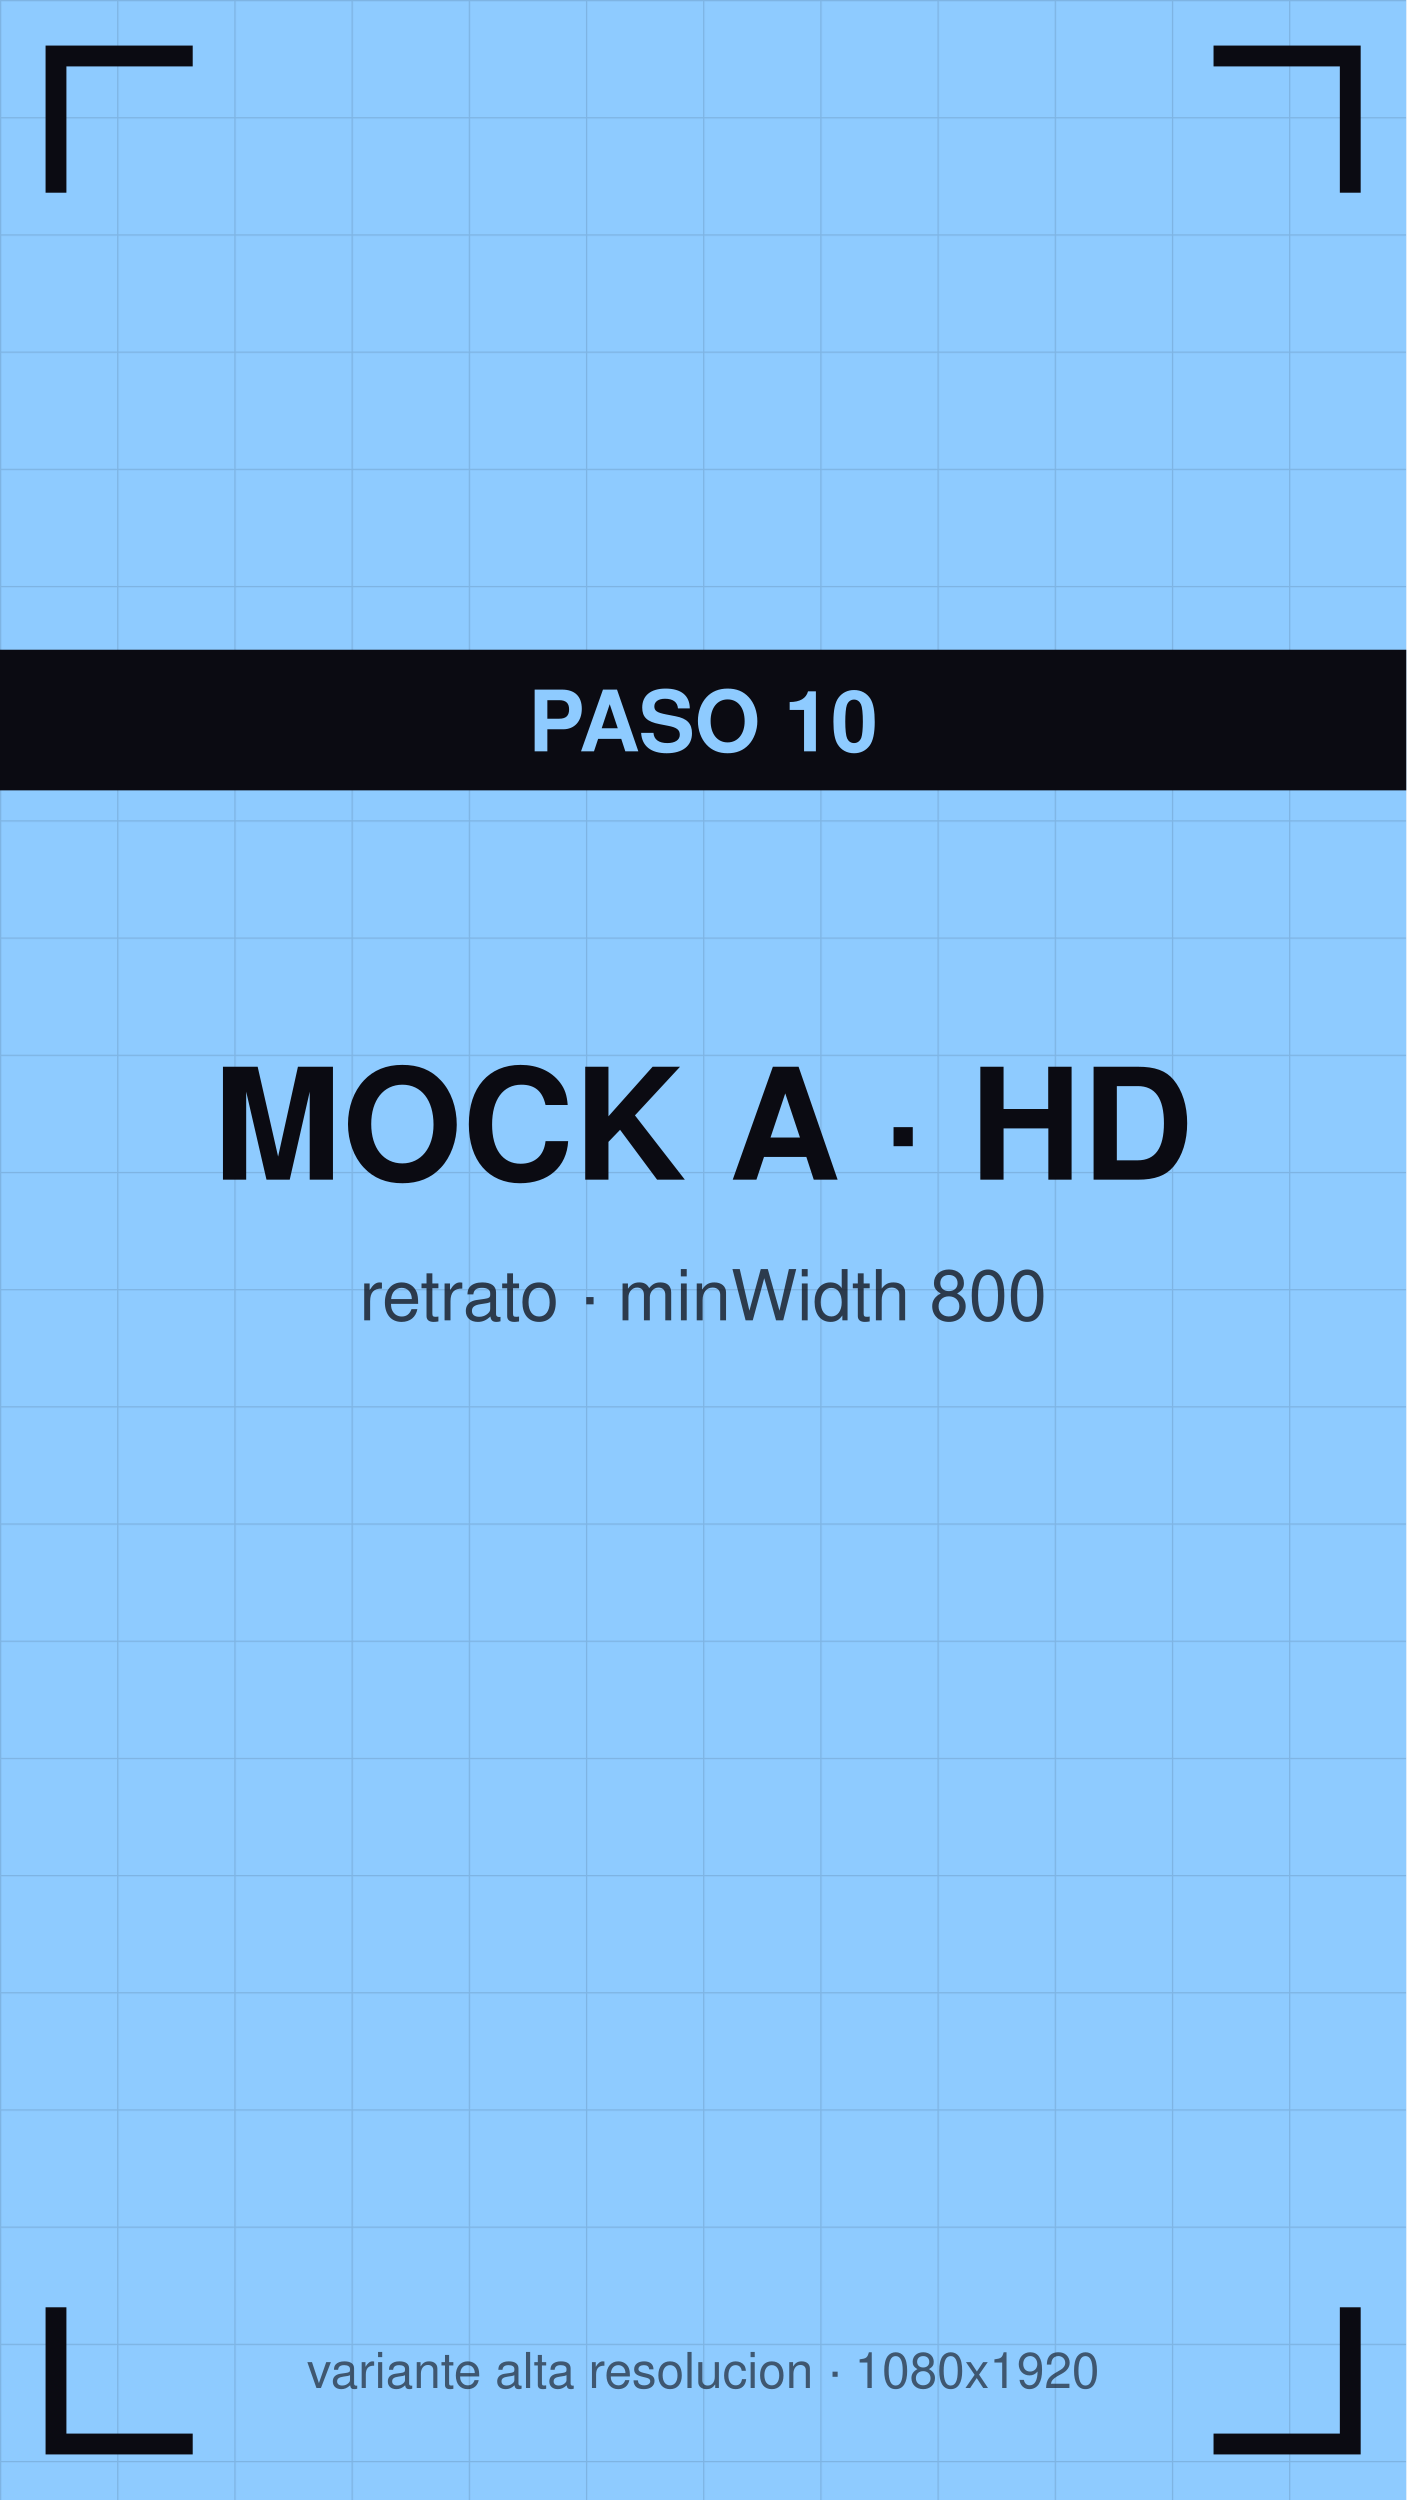
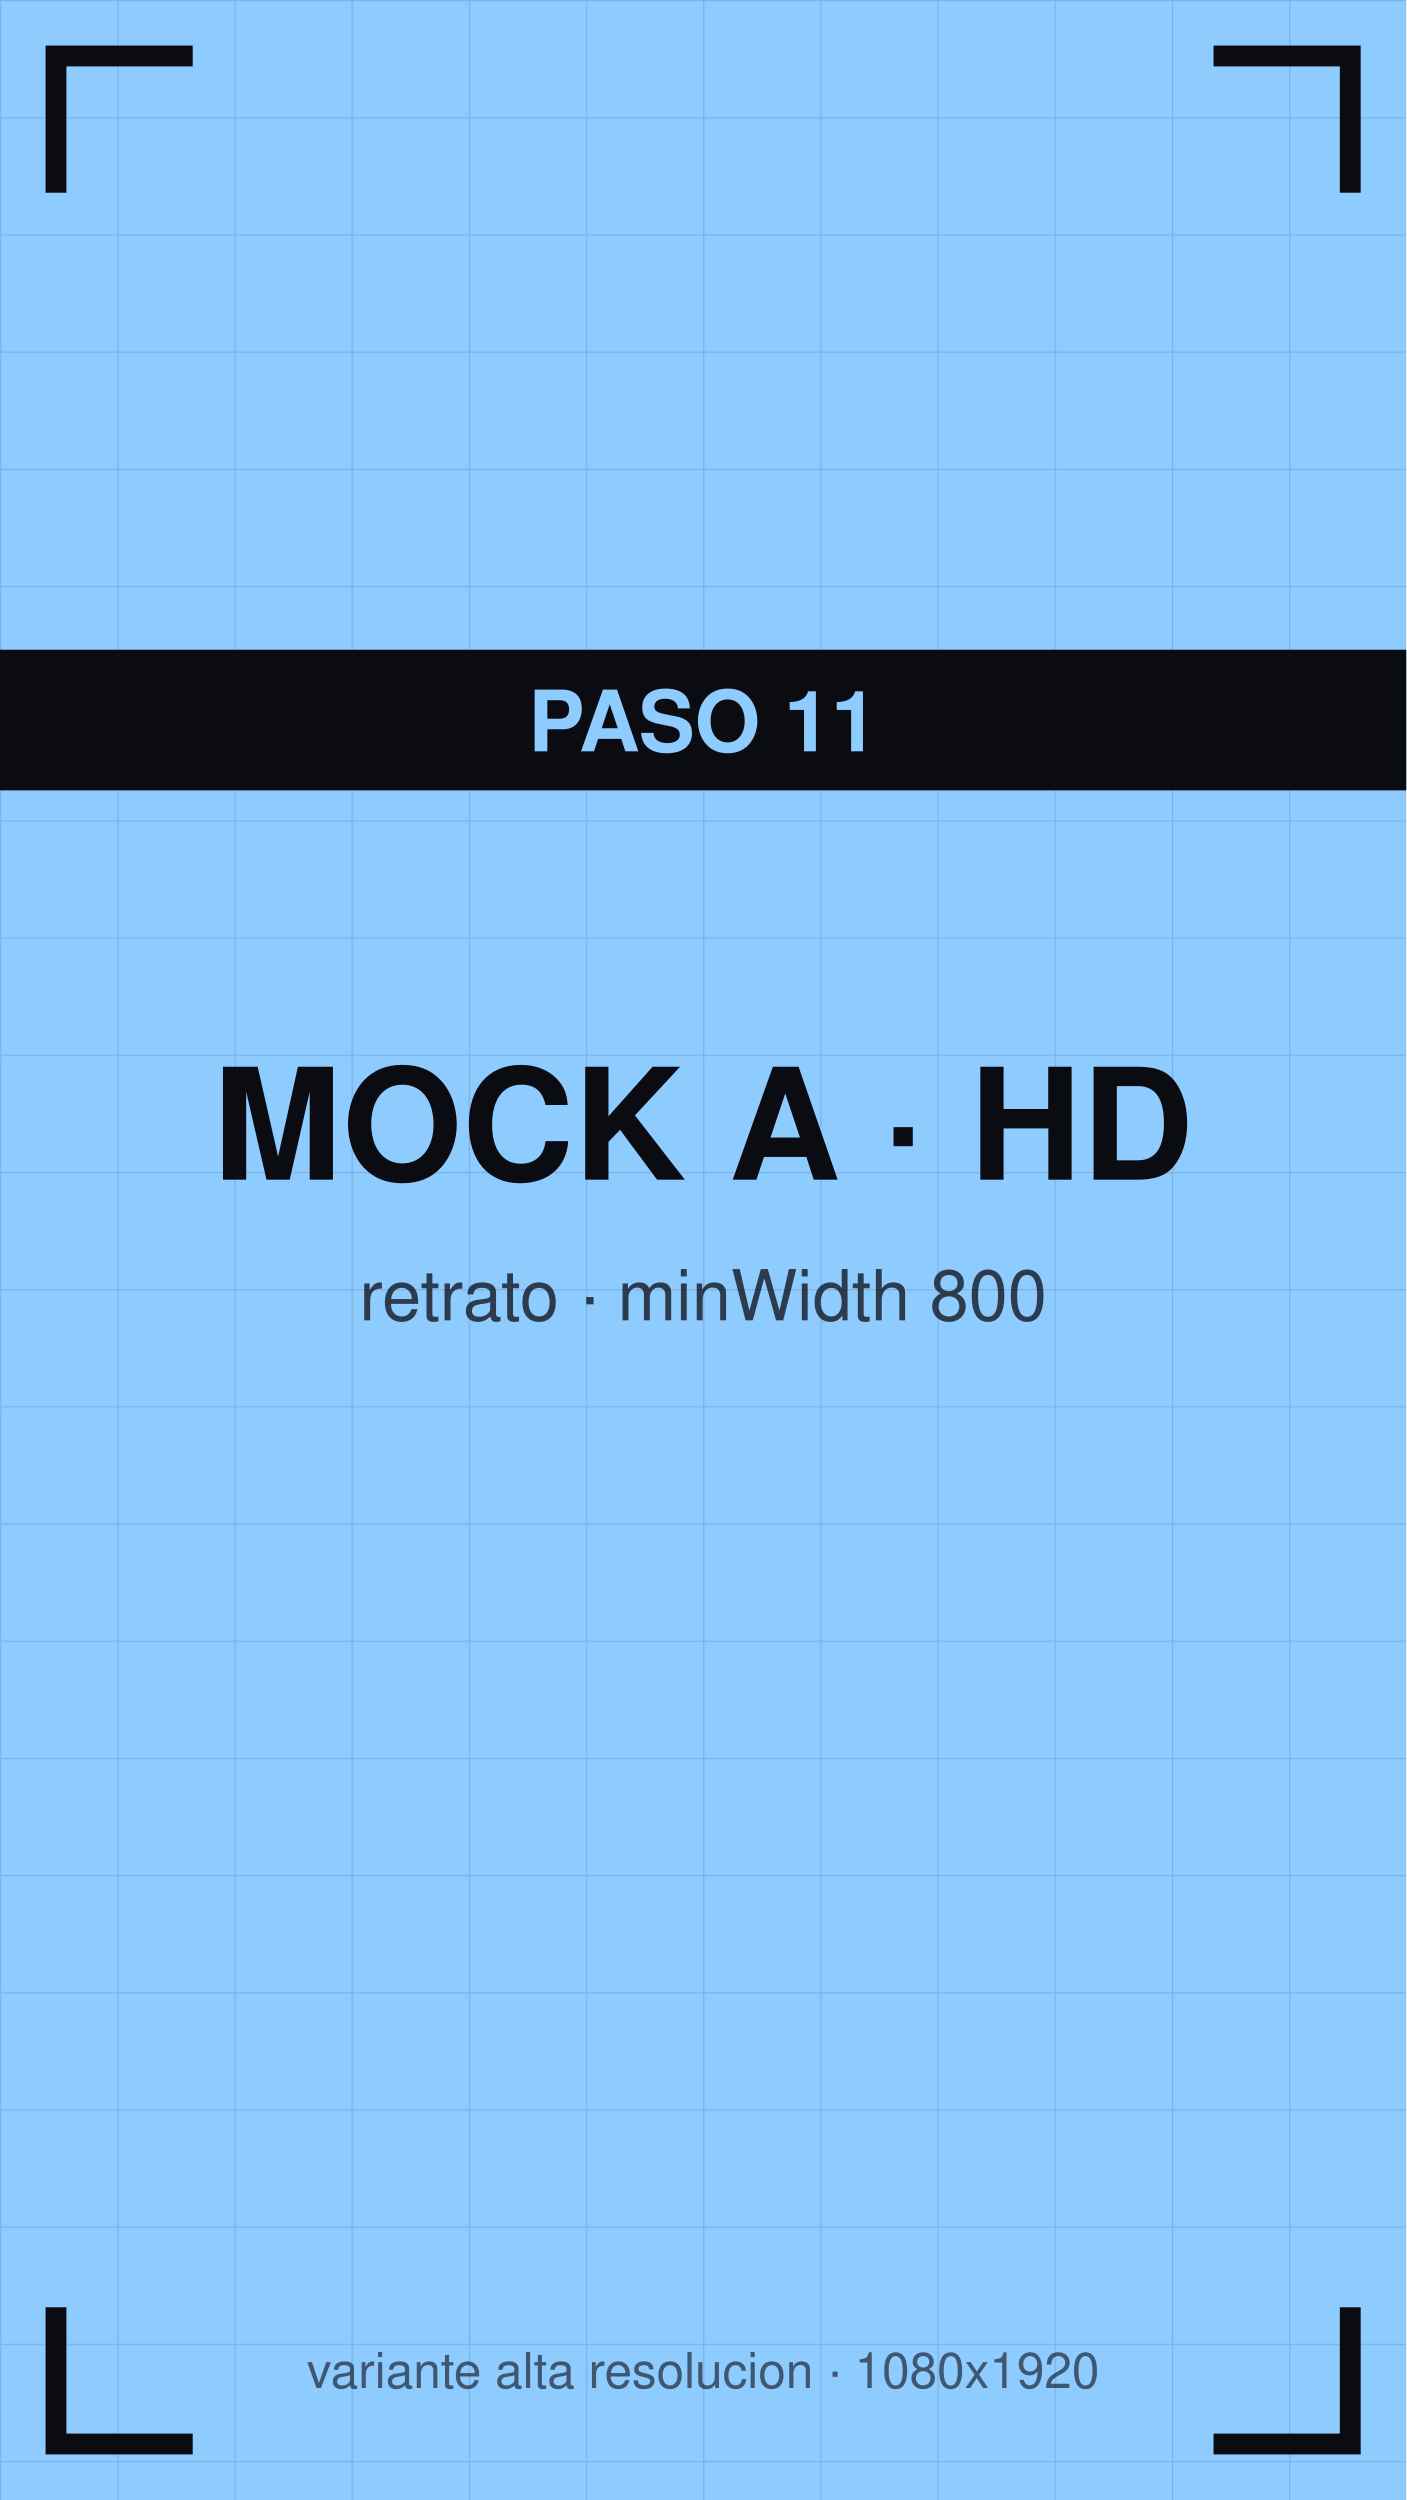
<svg xmlns="http://www.w3.org/2000/svg" viewBox="0 0 1080 1920" width="1080" height="1920">
  <defs>
    <pattern id="g" width="90" height="90" patternUnits="userSpaceOnUse">
      <path d="M90 0 L0 0 0 90" fill="none" stroke="#0b0b12" stroke-opacity="0.12" stroke-width="2" />
    </pattern>
  </defs>
  <rect width="1080" height="1920" fill="#8ecbff" />
  <rect width="1080" height="1920" fill="url(#g)" />
  <path d="M43 140 V43 H140" stroke="#0b0b12" stroke-width="16" fill="none" stroke-linecap="square" />
  <path d="M1037 140 V43 H940" stroke="#0b0b12" stroke-width="16" fill="none" stroke-linecap="square" />
  <path d="M43 1780 V1877 H140" stroke="#0b0b12" stroke-width="16" fill="none" stroke-linecap="square" />
  <path d="M1037 1780 V1877 H940" stroke="#0b0b12" stroke-width="16" fill="none" stroke-linecap="square" />
  <text x="540" y="906" font-family="Helvetica,Arial,sans-serif" font-size="119" font-weight="bold" fill="#0b0b12" text-anchor="middle">MOCK A · HD</text>
  <text x="540" y="1014" font-family="Helvetica,Arial,sans-serif" font-size="54" fill="#0b0b12" fill-opacity="0.75" text-anchor="middle">retrato · minWidth 800</text>
  <rect y="499" width="1080" height="108" fill="#0b0b12" />
-   <text x="540" y="577" font-family="Helvetica,Arial,sans-serif" font-size="65" font-weight="bold" fill="#8ecbff" text-anchor="middle">PASO 10</text>
+   <text x="540" y="577" font-family="Helvetica,Arial,sans-serif" font-size="65" font-weight="bold" fill="#8ecbff" text-anchor="middle">PASO 11</text>
  <text x="540" y="1834" font-family="Helvetica,Arial,sans-serif" font-size="38" fill="#0b0b12" fill-opacity="0.6" text-anchor="middle">variante alta resolucion · 1080x1920</text>
</svg>
